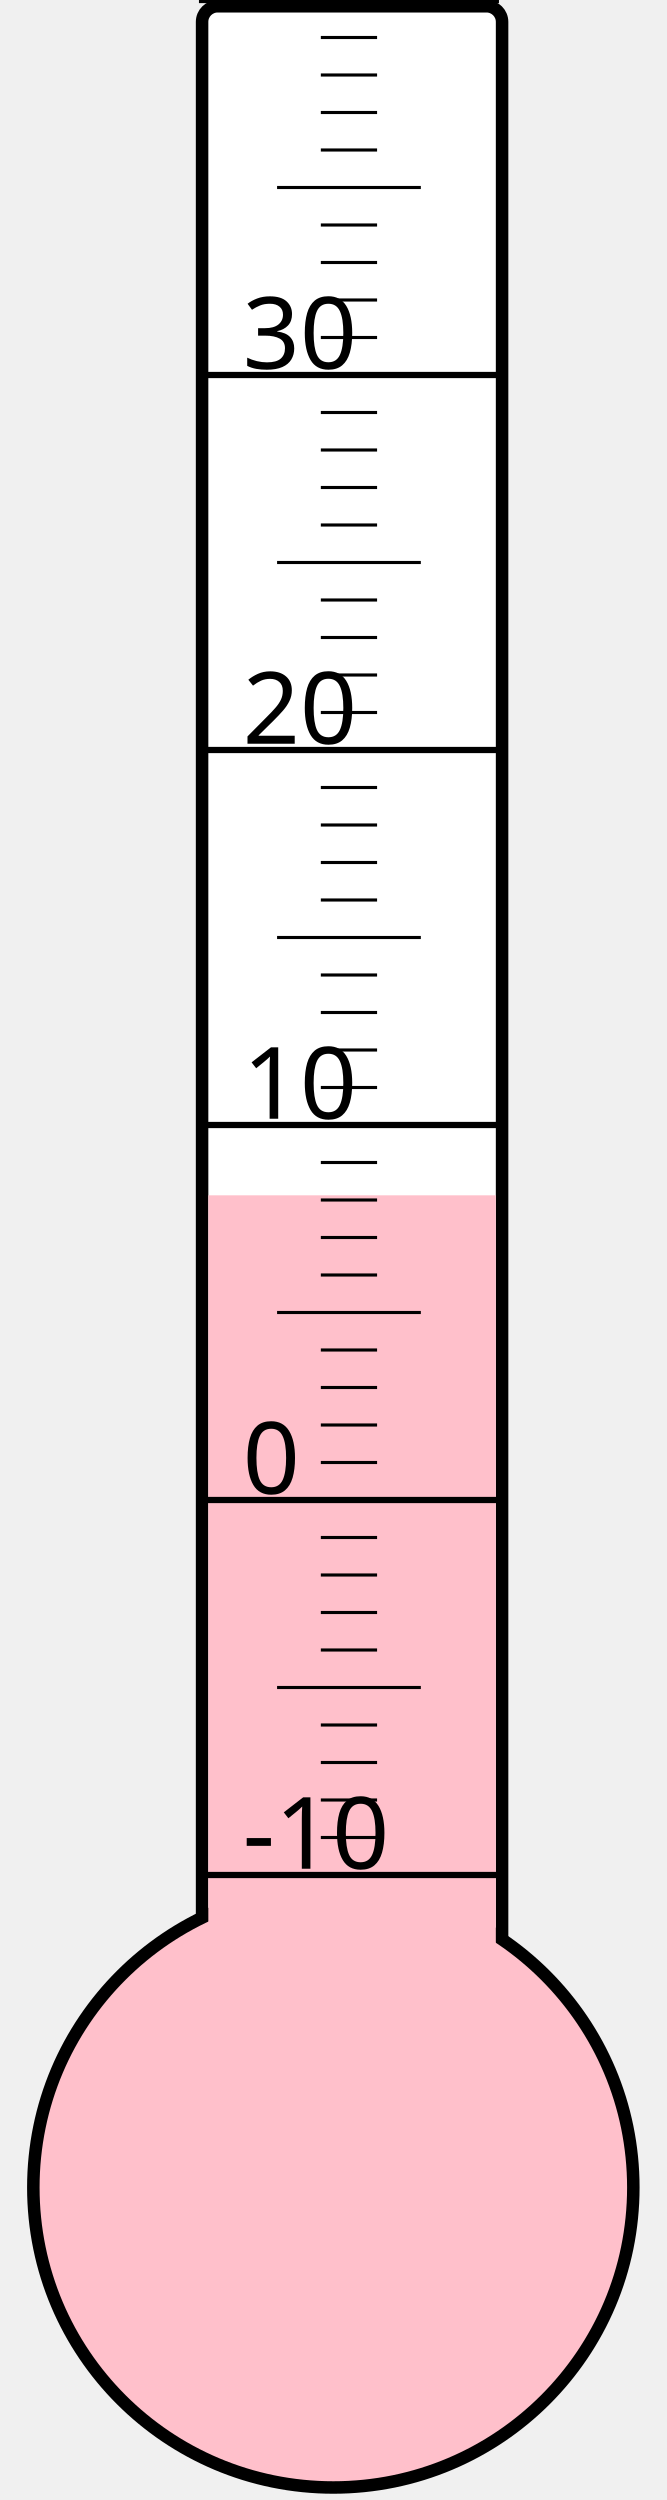
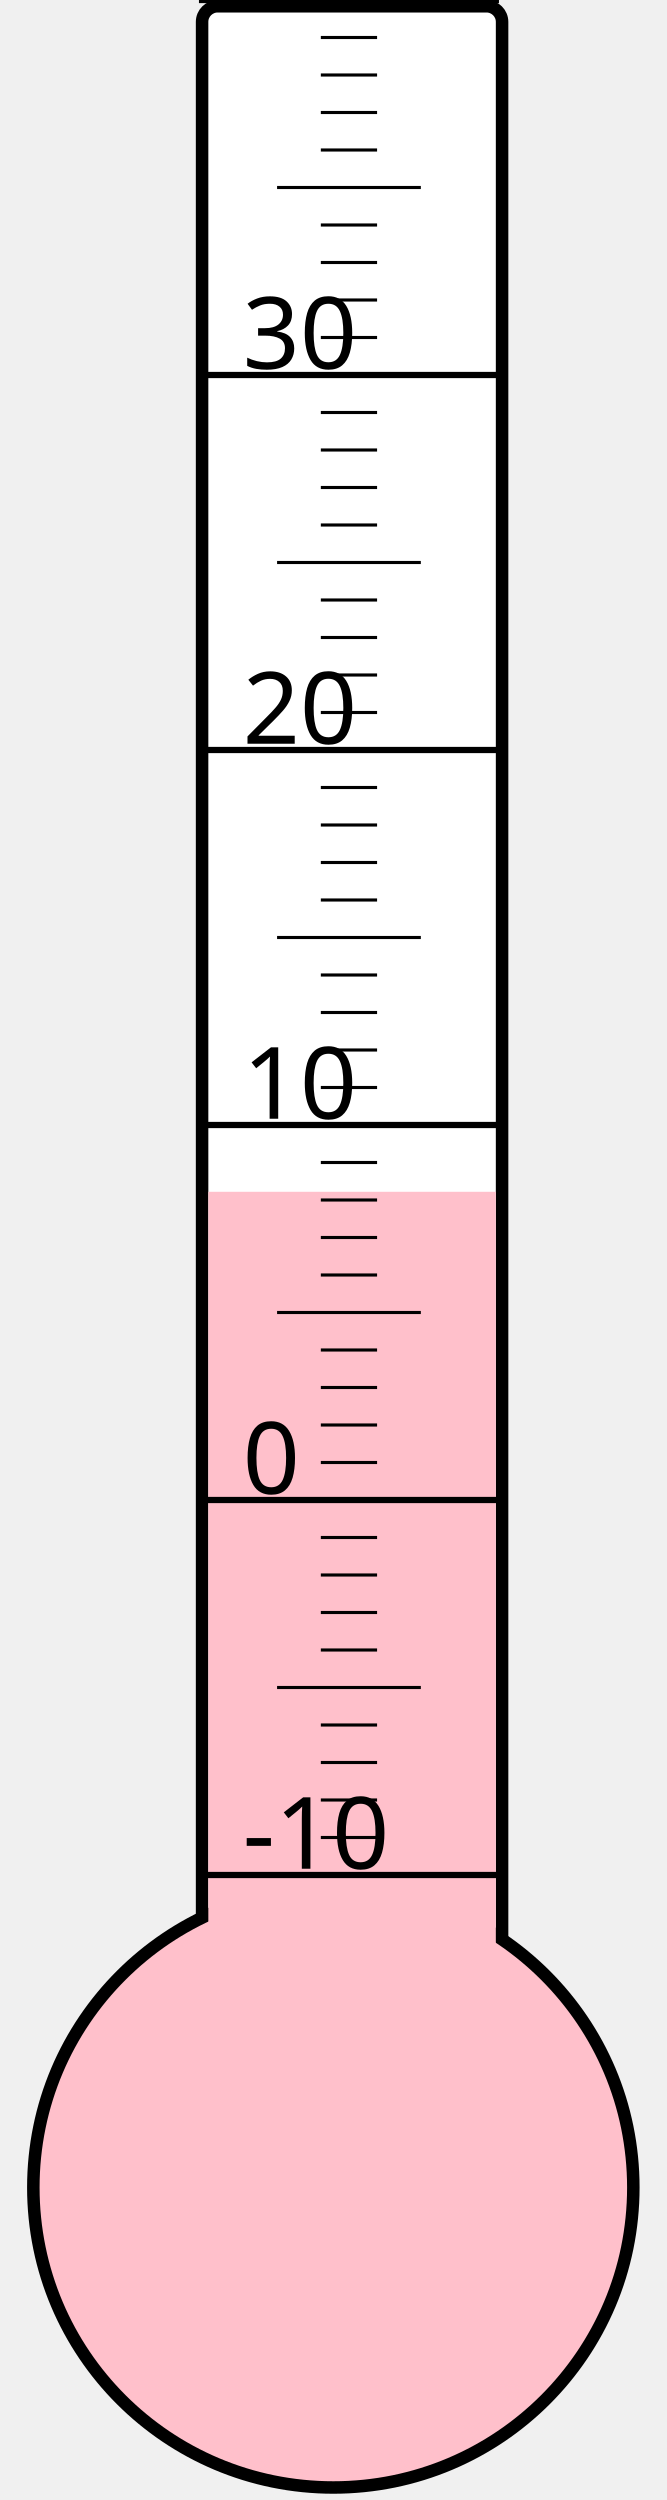
<svg xmlns="http://www.w3.org/2000/svg" width="40px" height="150px" viewBox="0 0 200 800">
  <rect width="200" height="800" x="0" y="0" style="fill: #ffffeb; fill-opacity: 0;" />
  <rect width="96" height="680" x="58" y="2" rx="5" ry="5" style="fill: white; fill-opacity: 1; stroke: black; stroke-width: 4;" />
  <circle cx="100" cy="700" r="96" style="fill: pink; stroke: black; stroke-width: 4;" />
-   <rect width="92" height="317.5" x="60" y="382.5" style="fill: pink; fill-opacity: 1; stroke-width: 0;" />
+   <rect width="92" height="318.625" x="60" y="381.375" style="fill: pink; fill-opacity: 1; stroke-width: 0;" />
  <text x="71" y="598" style="font-family: sans-serif; font-size: 24pt;">-10</text>
  <text x="71" y="478" style="font-family: sans-serif; font-size: 24pt;">0</text>
  <text x="71" y="358" style="font-family: sans-serif; font-size: 24pt;">10</text>
  <text x="71" y="238" style="font-family: sans-serif; font-size: 24pt;">20</text>
  <text x="71" y="118" style="font-family: sans-serif; font-size: 24pt;">30</text>
  <g style="stroke: black;">
    <line x1="57" y1="600" x2="153" y2="600" style="stroke-width: 2;" />
    <line x1="96" y1="588" x2="114" y2="588" style="stroke-width: 1;" />
    <line x1="96" y1="576" x2="114" y2="576" style="stroke-width: 1;" />
    <line x1="96" y1="564" x2="114" y2="564" style="stroke-width: 1;" />
    <line x1="96" y1="552" x2="114" y2="552" style="stroke-width: 1;" />
    <line x1="82" y1="540" x2="128" y2="540" style="stroke-width: 1;" />
    <line x1="96" y1="528" x2="114" y2="528" style="stroke-width: 1;" />
    <line x1="96" y1="516" x2="114" y2="516" style="stroke-width: 1;" />
    <line x1="96" y1="504" x2="114" y2="504" style="stroke-width: 1;" />
    <line x1="96" y1="492" x2="114" y2="492" style="stroke-width: 1;" />
    <line x1="57" y1="480" x2="153" y2="480" style="stroke-width: 2;" />
    <line x1="96" y1="468" x2="114" y2="468" style="stroke-width: 1;" />
    <line x1="96" y1="456" x2="114" y2="456" style="stroke-width: 1;" />
    <line x1="96" y1="444" x2="114" y2="444" style="stroke-width: 1;" />
    <line x1="96" y1="432" x2="114" y2="432" style="stroke-width: 1;" />
    <line x1="82" y1="420" x2="128" y2="420" style="stroke-width: 1;" />
    <line x1="96" y1="408" x2="114" y2="408" style="stroke-width: 1;" />
    <line x1="96" y1="396" x2="114" y2="396" style="stroke-width: 1;" />
    <line x1="96" y1="384" x2="114" y2="384" style="stroke-width: 1;" />
    <line x1="96" y1="372" x2="114" y2="372" style="stroke-width: 1;" />
    <line x1="57" y1="360" x2="153" y2="360" style="stroke-width: 2;" />
    <line x1="96" y1="348" x2="114" y2="348" style="stroke-width: 1;" />
    <line x1="96" y1="336" x2="114" y2="336" style="stroke-width: 1;" />
    <line x1="96" y1="324" x2="114" y2="324" style="stroke-width: 1;" />
    <line x1="96" y1="312" x2="114" y2="312" style="stroke-width: 1;" />
    <line x1="82" y1="300" x2="128" y2="300" style="stroke-width: 1;" />
    <line x1="96" y1="288" x2="114" y2="288" style="stroke-width: 1;" />
    <line x1="96" y1="276" x2="114" y2="276" style="stroke-width: 1;" />
    <line x1="96" y1="264" x2="114" y2="264" style="stroke-width: 1;" />
    <line x1="96" y1="252" x2="114" y2="252" style="stroke-width: 1;" />
    <line x1="57" y1="240" x2="153" y2="240" style="stroke-width: 2;" />
    <line x1="96" y1="228" x2="114" y2="228" style="stroke-width: 1;" />
    <line x1="96" y1="216" x2="114" y2="216" style="stroke-width: 1;" />
    <line x1="96" y1="204" x2="114" y2="204" style="stroke-width: 1;" />
    <line x1="96" y1="192" x2="114" y2="192" style="stroke-width: 1;" />
    <line x1="82" y1="180" x2="128" y2="180" style="stroke-width: 1;" />
    <line x1="96" y1="168" x2="114" y2="168" style="stroke-width: 1;" />
    <line x1="96" y1="156" x2="114" y2="156" style="stroke-width: 1;" />
    <line x1="96" y1="144" x2="114" y2="144" style="stroke-width: 1;" />
    <line x1="96" y1="132" x2="114" y2="132" style="stroke-width: 1;" />
    <line x1="57" y1="120" x2="153" y2="120" style="stroke-width: 2;" />
    <line x1="96" y1="108" x2="114" y2="108" style="stroke-width: 1;" />
    <line x1="96" y1="96" x2="114" y2="96" style="stroke-width: 1;" />
    <line x1="96" y1="84" x2="114" y2="84" style="stroke-width: 1;" />
    <line x1="96" y1="72" x2="114" y2="72" style="stroke-width: 1;" />
    <line x1="82" y1="60" x2="128" y2="60" style="stroke-width: 1;" />
    <line x1="96" y1="48" x2="114" y2="48" style="stroke-width: 1;" />
    <line x1="96" y1="36" x2="114" y2="36" style="stroke-width: 1;" />
    <line x1="96" y1="24" x2="114" y2="24" style="stroke-width: 1;" />
    <line x1="96" y1="12" x2="114" y2="12" style="stroke-width: 1;" />
    <line x1="57" y1="0" x2="153" y2="0" style="stroke-width: 2;" />
  </g>
</svg>
